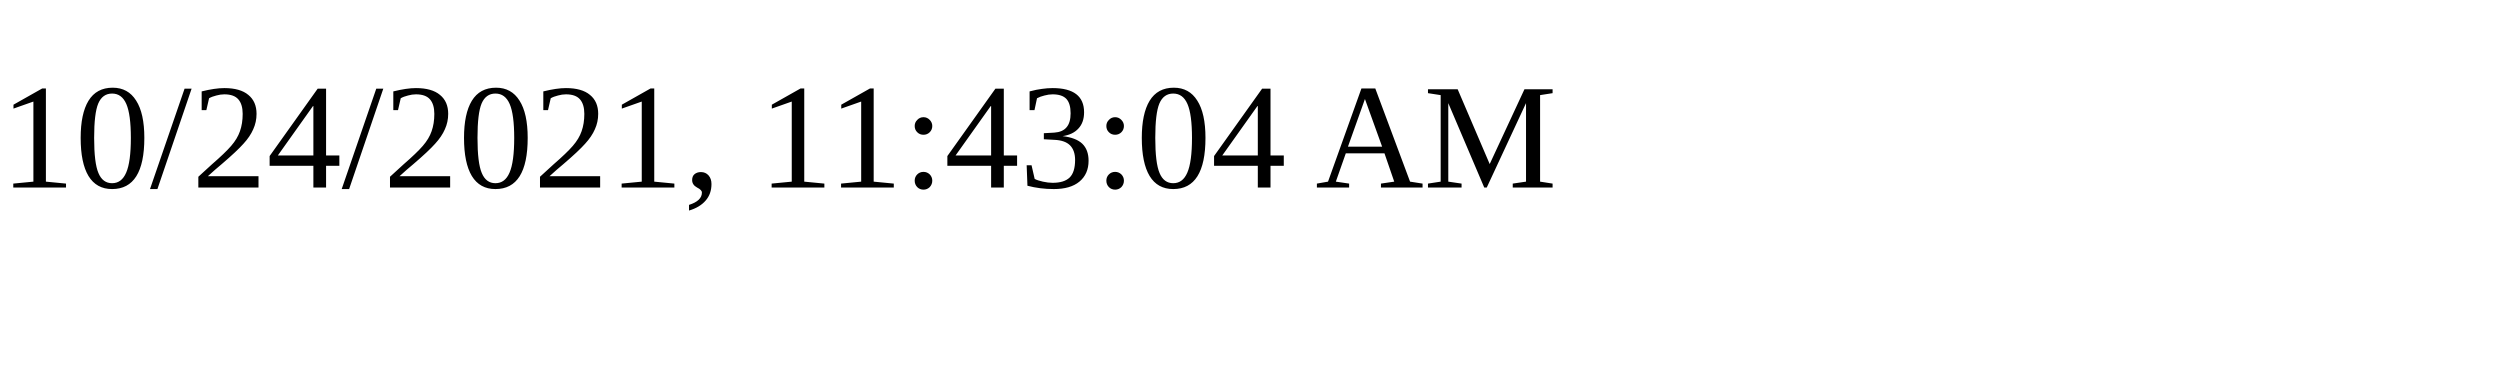
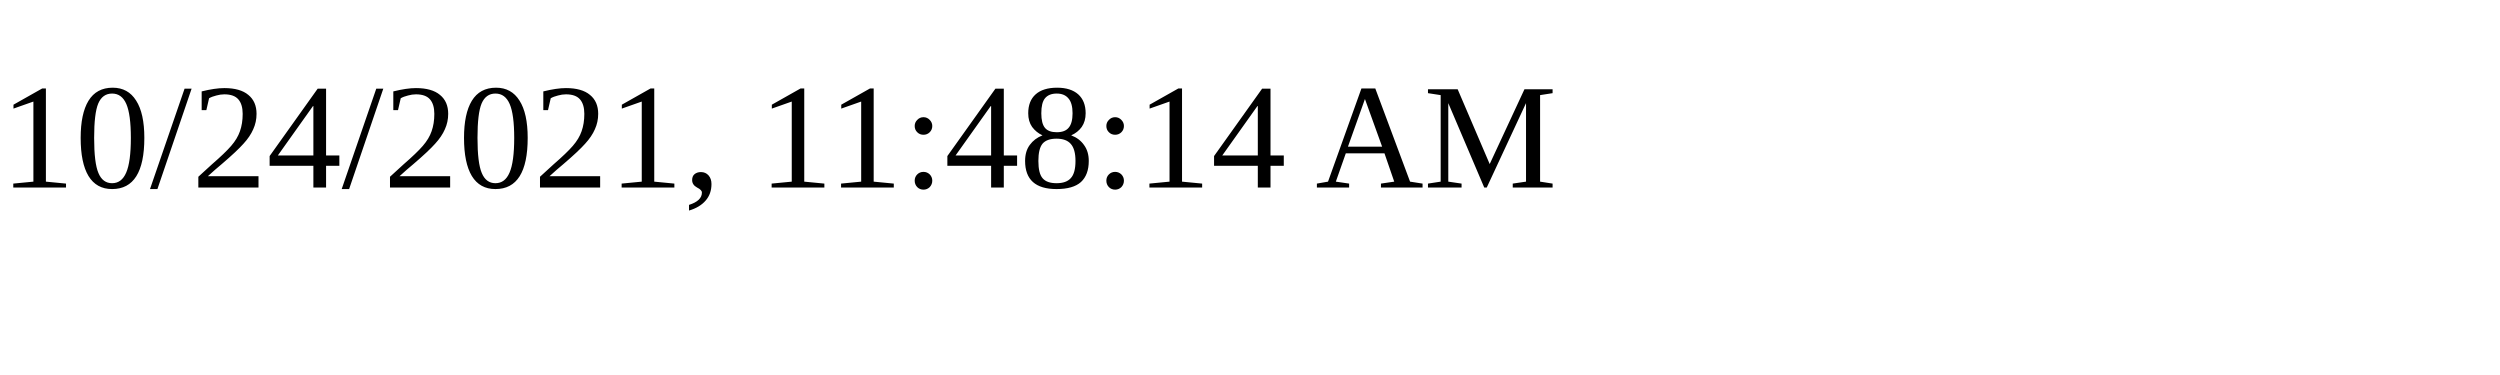
<svg xmlns="http://www.w3.org/2000/svg" height="30" width="200">
-   <text x="0" y="15">10/24/2021, 11:43:04 AM</text>
+   <text x="0" y="15">10/24/2021, 11:48:14 AM</text>
</svg>
